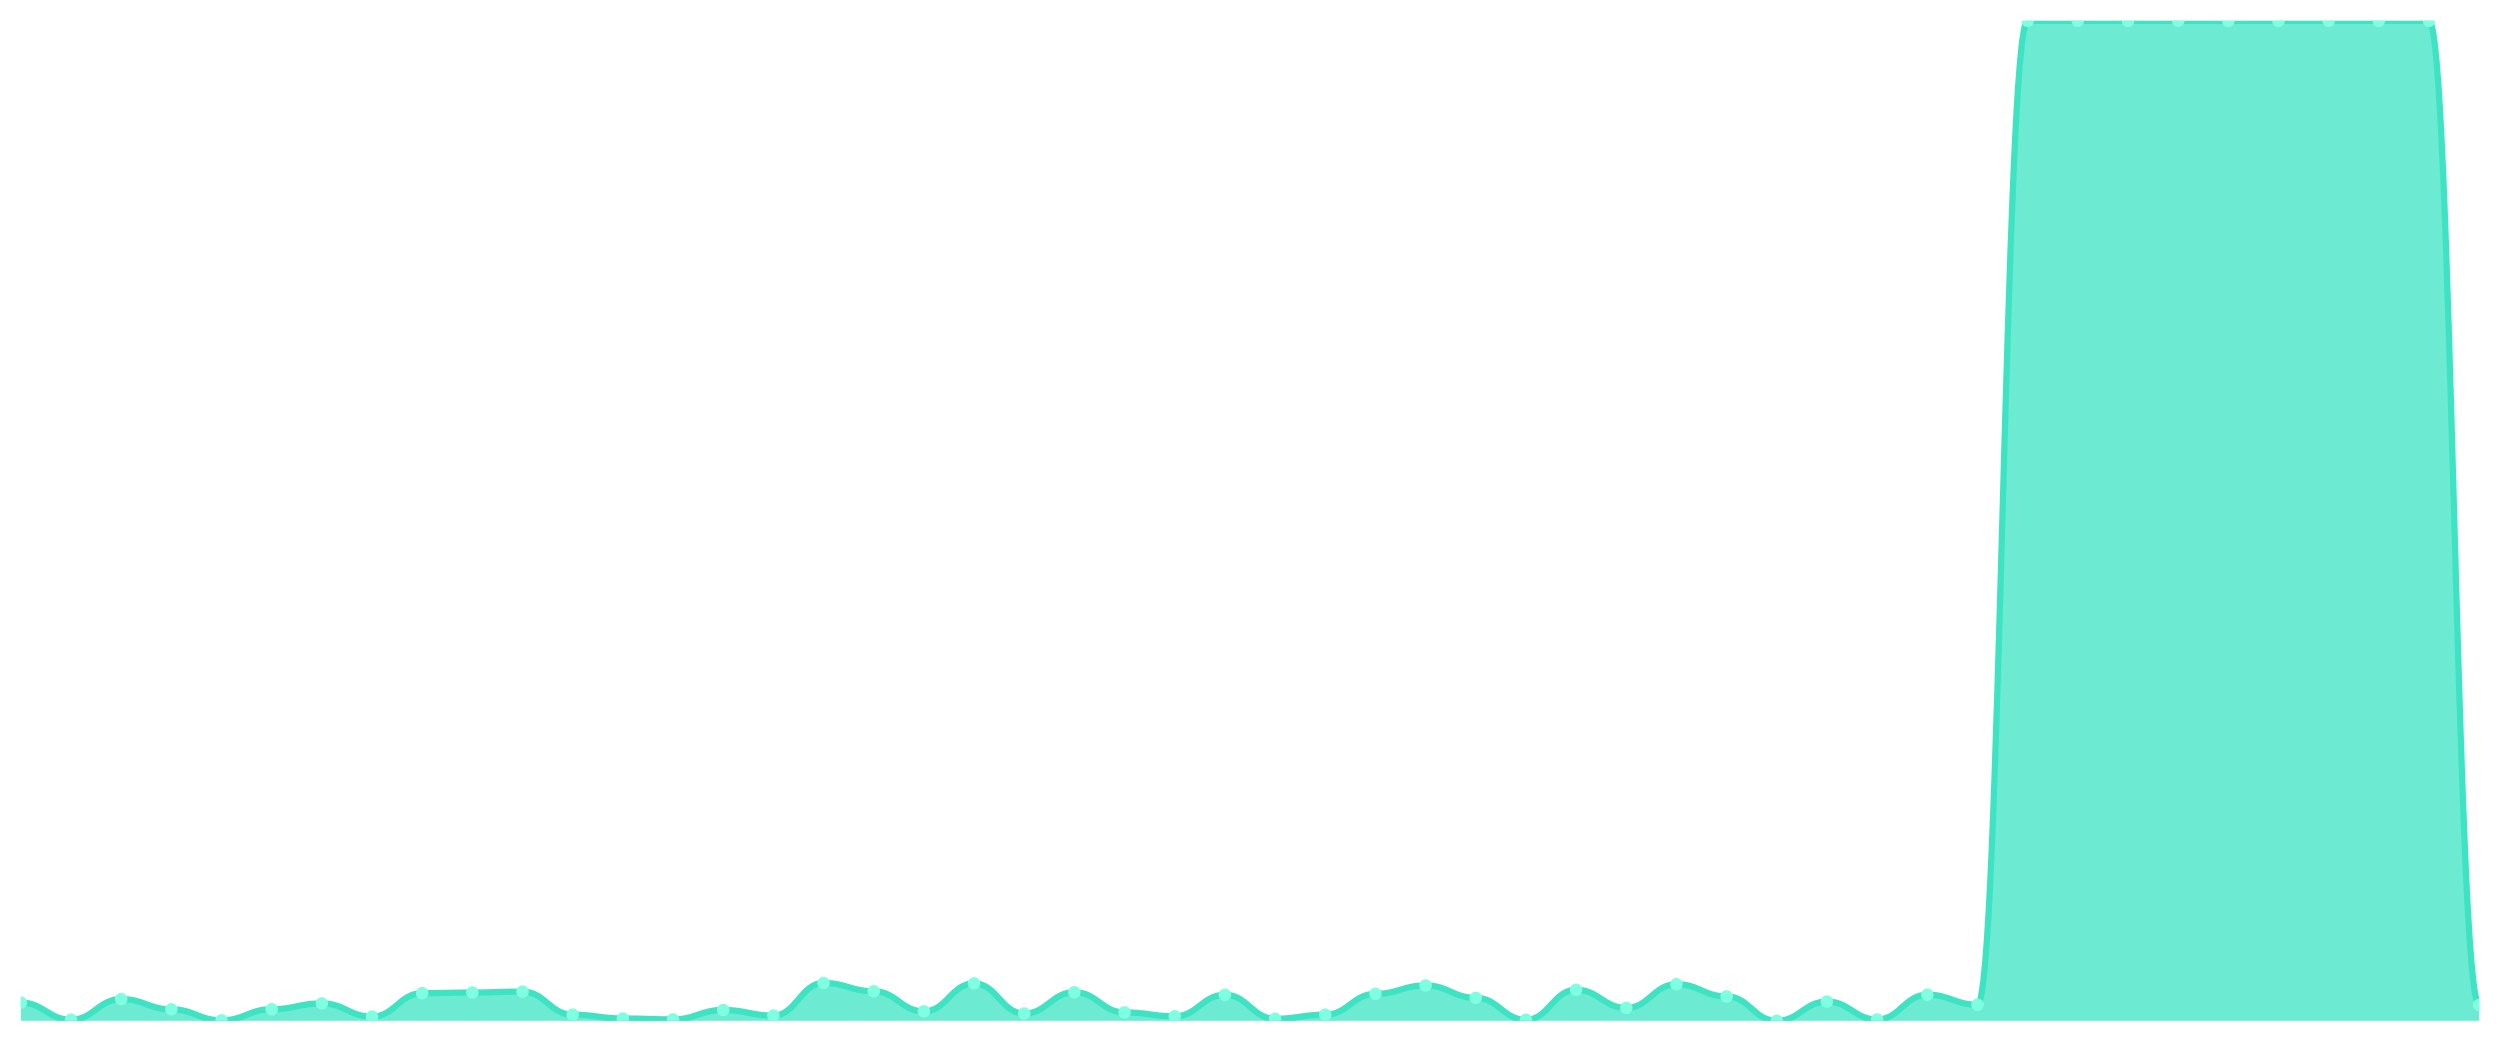
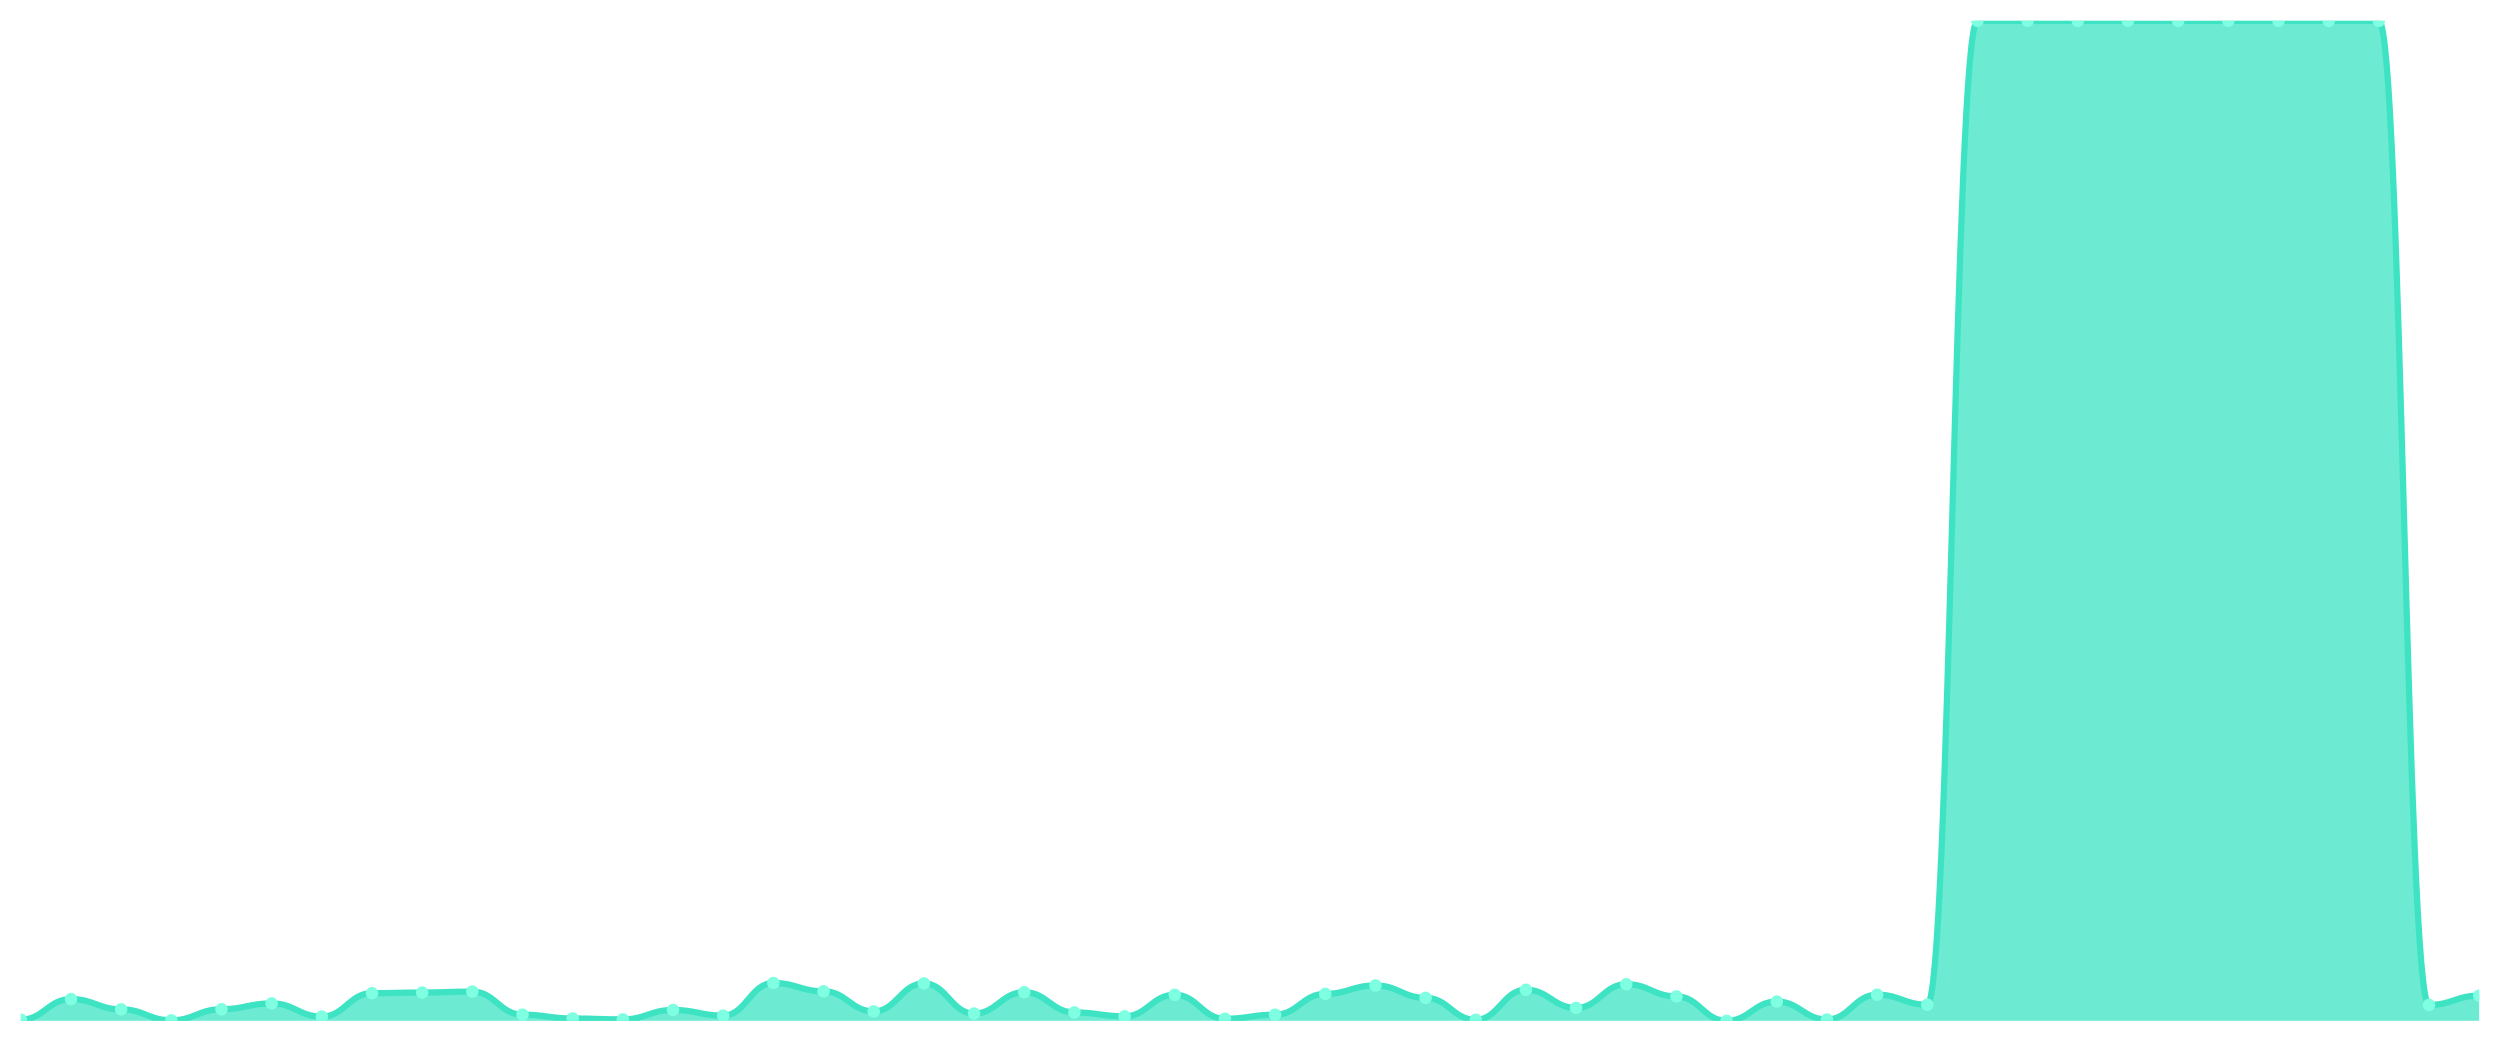
<svg xmlns="http://www.w3.org/2000/svg" viewBox="0 0 1200 500" width="1200" height="500">
  <defs>
    <clipPath id="c">
      <rect x="10" y="10" width="1180" height="480" />
    </clipPath>
  </defs>
  <rect width="1200" height="500" fill="none" />
  <g clip-path="url(#c)">
-     <path d="M 10,490 L 10,481.241 C 20.837,481.241 23.245,489.459 34.082,489.459 C 44.918,489.459 47.327,479.568 58.163,479.568 C 69,479.568 71.408,484.489 82.245,484.489 C 93.082,484.489 95.49,489.754 106.327,489.754 C 117.163,489.754 119.571,484.44 130.408,484.44 C 141.245,484.44 143.653,481.635 154.49,481.635 C 165.327,481.635 167.735,487.983 178.571,487.983 C 189.408,487.983 191.816,476.715 202.653,476.715 C 213.49,476.715 215.898,476.419 226.735,476.419 C 237.571,476.419 239.98,475.976 250.816,475.976 C 261.653,475.976 264.061,487.048 274.898,487.048 C 285.735,487.048 288.143,488.868 298.98,488.868 C 309.816,488.868 312.224,489.311 323.061,489.311 C 333.898,489.311 336.306,484.784 347.143,484.784 C 357.98,484.784 360.388,487.491 371.224,487.491 C 382.061,487.491 384.469,471.843 395.306,471.843 C 406.143,471.843 408.551,475.829 419.388,475.829 C 430.224,475.829 432.633,485.473 443.469,485.473 C 454.306,485.473 456.714,472.04 467.551,472.04 C 478.388,472.04 480.796,486.506 491.633,486.506 C 502.469,486.506 504.878,476.272 515.714,476.272 C 526.551,476.272 528.959,485.965 539.796,485.965 C 550.633,485.965 553.041,487.835 563.878,487.835 C 574.714,487.835 577.122,477.502 587.959,477.502 C 598.796,477.502 601.204,489.016 612.041,489.016 C 622.878,489.016 625.286,487.048 636.122,487.048 C 646.959,487.048 649.367,477.059 660.204,477.059 C 671.041,477.059 673.449,473.024 684.286,473.024 C 695.122,473.024 697.531,478.978 708.367,478.978 C 719.204,478.978 721.612,489.508 732.449,489.508 C 743.286,489.508 745.694,475.091 756.531,475.091 C 767.367,475.091 769.776,483.8 780.612,483.8 C 791.449,483.8 793.857,472.434 804.694,472.434 C 815.531,472.434 817.939,478.289 828.776,478.289 C 839.612,478.289 842.02,490 852.857,490 C 863.694,490 866.102,480.749 876.939,480.749 C 887.776,480.749 890.184,489.36 901.02,489.36 C 911.857,489.36 914.265,477.453 925.102,477.453 C 935.939,477.453 938.347,482.275 949.184,482.275 C 960.02,482.275 962.429,10 973.265,10 C 984.102,10 986.51,10 997.347,10 C 1008.184,10 1010.592,10 1021.429,10 C 1032.265,10 1034.673,10 1045.51,10 C 1056.347,10 1058.755,10.049 1069.592,10.049 C 1080.429,10.049 1082.837,10 1093.673,10 C 1104.51,10 1106.918,10 1117.755,10 C 1128.592,10 1131,10 1141.837,10 C 1152.673,10 1155.082,10 1165.918,10 C 1176.755,10 1179.163,482.373 1190,482.373 L 1190,490 Z" fill="rgba(61,227,195,0.75)" />
-     <path d="M 10,481.241 C 20.837,481.241 23.245,489.459 34.082,489.459 C 44.918,489.459 47.327,479.568 58.163,479.568 C 69,479.568 71.408,484.489 82.245,484.489 C 93.082,484.489 95.49,489.754 106.327,489.754 C 117.163,489.754 119.571,484.44 130.408,484.44 C 141.245,484.44 143.653,481.635 154.49,481.635 C 165.327,481.635 167.735,487.983 178.571,487.983 C 189.408,487.983 191.816,476.715 202.653,476.715 C 213.49,476.715 215.898,476.419 226.735,476.419 C 237.571,476.419 239.98,475.976 250.816,475.976 C 261.653,475.976 264.061,487.048 274.898,487.048 C 285.735,487.048 288.143,488.868 298.98,488.868 C 309.816,488.868 312.224,489.311 323.061,489.311 C 333.898,489.311 336.306,484.784 347.143,484.784 C 357.98,484.784 360.388,487.491 371.224,487.491 C 382.061,487.491 384.469,471.843 395.306,471.843 C 406.143,471.843 408.551,475.829 419.388,475.829 C 430.224,475.829 432.633,485.473 443.469,485.473 C 454.306,485.473 456.714,472.04 467.551,472.04 C 478.388,472.04 480.796,486.506 491.633,486.506 C 502.469,486.506 504.878,476.272 515.714,476.272 C 526.551,476.272 528.959,485.965 539.796,485.965 C 550.633,485.965 553.041,487.835 563.878,487.835 C 574.714,487.835 577.122,477.502 587.959,477.502 C 598.796,477.502 601.204,489.016 612.041,489.016 C 622.878,489.016 625.286,487.048 636.122,487.048 C 646.959,487.048 649.367,477.059 660.204,477.059 C 671.041,477.059 673.449,473.024 684.286,473.024 C 695.122,473.024 697.531,478.978 708.367,478.978 C 719.204,478.978 721.612,489.508 732.449,489.508 C 743.286,489.508 745.694,475.091 756.531,475.091 C 767.367,475.091 769.776,483.8 780.612,483.8 C 791.449,483.8 793.857,472.434 804.694,472.434 C 815.531,472.434 817.939,478.289 828.776,478.289 C 839.612,478.289 842.02,490 852.857,490 C 863.694,490 866.102,480.749 876.939,480.749 C 887.776,480.749 890.184,489.36 901.02,489.36 C 911.857,489.36 914.265,477.453 925.102,477.453 C 935.939,477.453 938.347,482.275 949.184,482.275 C 960.02,482.275 962.429,10 973.265,10 C 984.102,10 986.51,10 997.347,10 C 1008.184,10 1010.592,10 1021.429,10 C 1032.265,10 1034.673,10 1045.51,10 C 1056.347,10 1058.755,10.049 1069.592,10.049 C 1080.429,10.049 1082.837,10 1093.673,10 C 1104.51,10 1106.918,10 1117.755,10 C 1128.592,10 1131,10 1141.837,10 C 1152.673,10 1155.082,10 1165.918,10 C 1176.755,10 1179.163,482.373 1190,482.373" fill="none" stroke="#3de3c3" stroke-width="3" stroke-linecap="round" stroke-linejoin="round" />
-     <circle cx="10" cy="481.241" r="3" fill="#7fffe1" />
-     <circle cx="34.082" cy="489.459" r="3" fill="#7fffe1" />
-     <circle cx="58.163" cy="479.568" r="3" fill="#7fffe1" />
-     <circle cx="82.245" cy="484.489" r="3" fill="#7fffe1" />
-     <circle cx="106.327" cy="489.754" r="3" fill="#7fffe1" />
-     <circle cx="130.408" cy="484.44" r="3" fill="#7fffe1" />
-     <circle cx="154.49" cy="481.635" r="3" fill="#7fffe1" />
-     <circle cx="178.571" cy="487.983" r="3" fill="#7fffe1" />
-     <circle cx="202.653" cy="476.715" r="3" fill="#7fffe1" />
-     <circle cx="226.735" cy="476.419" r="3" fill="#7fffe1" />
-     <circle cx="250.816" cy="475.976" r="3" fill="#7fffe1" />
-     <circle cx="274.898" cy="487.048" r="3" fill="#7fffe1" />
-     <circle cx="298.98" cy="488.868" r="3" fill="#7fffe1" />
-     <circle cx="323.061" cy="489.311" r="3" fill="#7fffe1" />
-     <circle cx="347.143" cy="484.784" r="3" fill="#7fffe1" />
-     <circle cx="371.224" cy="487.491" r="3" fill="#7fffe1" />
-     <circle cx="395.306" cy="471.843" r="3" fill="#7fffe1" />
-     <circle cx="419.388" cy="475.829" r="3" fill="#7fffe1" />
-     <circle cx="443.469" cy="485.473" r="3" fill="#7fffe1" />
-     <circle cx="467.551" cy="472.04" r="3" fill="#7fffe1" />
-     <circle cx="491.633" cy="486.506" r="3" fill="#7fffe1" />
-     <circle cx="515.714" cy="476.272" r="3" fill="#7fffe1" />
-     <circle cx="539.796" cy="485.965" r="3" fill="#7fffe1" />
-     <circle cx="563.878" cy="487.835" r="3" fill="#7fffe1" />
-     <circle cx="587.959" cy="477.502" r="3" fill="#7fffe1" />
-     <circle cx="612.041" cy="489.016" r="3" fill="#7fffe1" />
-     <circle cx="636.122" cy="487.048" r="3" fill="#7fffe1" />
-     <circle cx="660.204" cy="477.059" r="3" fill="#7fffe1" />
-     <circle cx="684.286" cy="473.024" r="3" fill="#7fffe1" />
-     <circle cx="708.367" cy="478.978" r="3" fill="#7fffe1" />
-     <circle cx="732.449" cy="489.508" r="3" fill="#7fffe1" />
-     <circle cx="756.531" cy="475.091" r="3" fill="#7fffe1" />
-     <circle cx="780.612" cy="483.8" r="3" fill="#7fffe1" />
-     <circle cx="804.694" cy="472.434" r="3" fill="#7fffe1" />
-     <circle cx="828.776" cy="478.289" r="3" fill="#7fffe1" />
-     <circle cx="852.857" cy="490" r="3" fill="#7fffe1" />
-     <circle cx="876.939" cy="480.749" r="3" fill="#7fffe1" />
-     <circle cx="901.02" cy="489.36" r="3" fill="#7fffe1" />
-     <circle cx="925.102" cy="477.453" r="3" fill="#7fffe1" />
-     <circle cx="949.184" cy="482.275" r="3" fill="#7fffe1" />
+     <path d="M 10,490 L 10,489.459 C 20.837,489.459 23.245,479.568 34.082,479.568 C 44.918,479.568 47.327,484.489 58.163,484.489 C 69,484.489 71.408,489.754 82.245,489.754 C 93.082,489.754 95.49,484.44 106.327,484.44 C 117.163,484.44 119.571,481.635 130.408,481.635 C 141.245,481.635 143.653,487.983 154.49,487.983 C 165.327,487.983 167.735,476.715 178.571,476.715 C 189.408,476.715 191.816,476.419 202.653,476.419 C 213.49,476.419 215.898,475.976 226.735,475.976 C 237.571,475.976 239.98,487.048 250.816,487.048 C 261.653,487.048 264.061,488.868 274.898,488.868 C 285.735,488.868 288.143,489.311 298.98,489.311 C 309.816,489.311 312.224,484.784 323.061,484.784 C 333.898,484.784 336.306,487.491 347.143,487.491 C 357.98,487.491 360.388,471.843 371.224,471.843 C 382.061,471.843 384.469,475.829 395.306,475.829 C 406.143,475.829 408.551,485.473 419.388,485.473 C 430.224,485.473 432.633,472.04 443.469,472.04 C 454.306,472.04 456.714,486.506 467.551,486.506 C 478.388,486.506 480.796,476.272 491.633,476.272 C 502.469,476.272 504.878,485.965 515.714,485.965 C 526.551,485.965 528.959,487.835 539.796,487.835 C 550.633,487.835 553.041,477.502 563.878,477.502 C 574.714,477.502 577.122,489.016 587.959,489.016 C 598.796,489.016 601.204,487.048 612.041,487.048 C 622.878,487.048 625.286,477.059 636.122,477.059 C 646.959,477.059 649.367,473.024 660.204,473.024 C 671.041,473.024 673.449,478.978 684.286,478.978 C 695.122,478.978 697.531,489.508 708.367,489.508 C 719.204,489.508 721.612,475.091 732.449,475.091 C 743.286,475.091 745.694,483.8 756.531,483.8 C 767.367,483.8 769.776,472.434 780.612,472.434 C 791.449,472.434 793.857,478.289 804.694,478.289 C 815.531,478.289 817.939,490 828.776,490 C 839.612,490 842.02,480.749 852.857,480.749 C 863.694,480.749 866.102,489.36 876.939,489.36 C 887.776,489.36 890.184,477.453 901.02,477.453 C 911.857,477.453 914.265,482.275 925.102,482.275 C 935.939,482.275 938.347,10 949.184,10 C 960.02,10 962.429,10 973.265,10 C 984.102,10 986.51,10 997.347,10 C 1008.184,10 1010.592,10 1021.429,10 C 1032.265,10 1034.673,10.049 1045.51,10.049 C 1056.347,10.049 1058.755,10 1069.592,10 C 1080.429,10 1082.837,10 1093.673,10 C 1104.51,10 1106.918,10 1117.755,10 C 1128.592,10 1131,10 1141.837,10 C 1152.673,10 1155.082,482.373 1165.918,482.373 C 1176.755,482.373 1179.163,477.895 1190,477.895 L 1190,490 Z" fill="rgba(61,227,195,0.75)" />
+     <path d="M 10,489.459 C 20.837,489.459 23.245,479.568 34.082,479.568 C 44.918,479.568 47.327,484.489 58.163,484.489 C 69,484.489 71.408,489.754 82.245,489.754 C 93.082,489.754 95.49,484.44 106.327,484.44 C 117.163,484.44 119.571,481.635 130.408,481.635 C 141.245,481.635 143.653,487.983 154.49,487.983 C 165.327,487.983 167.735,476.715 178.571,476.715 C 189.408,476.715 191.816,476.419 202.653,476.419 C 213.49,476.419 215.898,475.976 226.735,475.976 C 237.571,475.976 239.98,487.048 250.816,487.048 C 261.653,487.048 264.061,488.868 274.898,488.868 C 285.735,488.868 288.143,489.311 298.98,489.311 C 309.816,489.311 312.224,484.784 323.061,484.784 C 333.898,484.784 336.306,487.491 347.143,487.491 C 357.98,487.491 360.388,471.843 371.224,471.843 C 382.061,471.843 384.469,475.829 395.306,475.829 C 406.143,475.829 408.551,485.473 419.388,485.473 C 430.224,485.473 432.633,472.04 443.469,472.04 C 454.306,472.04 456.714,486.506 467.551,486.506 C 478.388,486.506 480.796,476.272 491.633,476.272 C 502.469,476.272 504.878,485.965 515.714,485.965 C 526.551,485.965 528.959,487.835 539.796,487.835 C 550.633,487.835 553.041,477.502 563.878,477.502 C 574.714,477.502 577.122,489.016 587.959,489.016 C 598.796,489.016 601.204,487.048 612.041,487.048 C 622.878,487.048 625.286,477.059 636.122,477.059 C 646.959,477.059 649.367,473.024 660.204,473.024 C 671.041,473.024 673.449,478.978 684.286,478.978 C 695.122,478.978 697.531,489.508 708.367,489.508 C 719.204,489.508 721.612,475.091 732.449,475.091 C 743.286,475.091 745.694,483.8 756.531,483.8 C 767.367,483.8 769.776,472.434 780.612,472.434 C 791.449,472.434 793.857,478.289 804.694,478.289 C 815.531,478.289 817.939,490 828.776,490 C 839.612,490 842.02,480.749 852.857,480.749 C 863.694,480.749 866.102,489.36 876.939,489.36 C 887.776,489.36 890.184,477.453 901.02,477.453 C 911.857,477.453 914.265,482.275 925.102,482.275 C 935.939,482.275 938.347,10 949.184,10 C 960.02,10 962.429,10 973.265,10 C 984.102,10 986.51,10 997.347,10 C 1008.184,10 1010.592,10 1021.429,10 C 1032.265,10 1034.673,10.049 1045.51,10.049 C 1056.347,10.049 1058.755,10 1069.592,10 C 1080.429,10 1082.837,10 1093.673,10 C 1104.51,10 1106.918,10 1117.755,10 C 1128.592,10 1131,10 1141.837,10 C 1152.673,10 1155.082,482.373 1165.918,482.373 C 1176.755,482.373 1179.163,477.895 1190,477.895" fill="none" stroke="#3de3c3" stroke-width="3" stroke-linecap="round" stroke-linejoin="round" />
+     <circle cx="10" cy="489.459" r="3" fill="#7fffe1" />
+     <circle cx="34.082" cy="479.568" r="3" fill="#7fffe1" />
+     <circle cx="58.163" cy="484.489" r="3" fill="#7fffe1" />
+     <circle cx="82.245" cy="489.754" r="3" fill="#7fffe1" />
+     <circle cx="106.327" cy="484.44" r="3" fill="#7fffe1" />
+     <circle cx="130.408" cy="481.635" r="3" fill="#7fffe1" />
+     <circle cx="154.49" cy="487.983" r="3" fill="#7fffe1" />
+     <circle cx="178.571" cy="476.715" r="3" fill="#7fffe1" />
+     <circle cx="202.653" cy="476.419" r="3" fill="#7fffe1" />
+     <circle cx="226.735" cy="475.976" r="3" fill="#7fffe1" />
+     <circle cx="250.816" cy="487.048" r="3" fill="#7fffe1" />
+     <circle cx="274.898" cy="488.868" r="3" fill="#7fffe1" />
+     <circle cx="298.98" cy="489.311" r="3" fill="#7fffe1" />
+     <circle cx="323.061" cy="484.784" r="3" fill="#7fffe1" />
+     <circle cx="347.143" cy="487.491" r="3" fill="#7fffe1" />
+     <circle cx="371.224" cy="471.843" r="3" fill="#7fffe1" />
+     <circle cx="395.306" cy="475.829" r="3" fill="#7fffe1" />
+     <circle cx="419.388" cy="485.473" r="3" fill="#7fffe1" />
+     <circle cx="443.469" cy="472.04" r="3" fill="#7fffe1" />
+     <circle cx="467.551" cy="486.506" r="3" fill="#7fffe1" />
+     <circle cx="491.633" cy="476.272" r="3" fill="#7fffe1" />
+     <circle cx="515.714" cy="485.965" r="3" fill="#7fffe1" />
+     <circle cx="539.796" cy="487.835" r="3" fill="#7fffe1" />
+     <circle cx="563.878" cy="477.502" r="3" fill="#7fffe1" />
+     <circle cx="587.959" cy="489.016" r="3" fill="#7fffe1" />
+     <circle cx="612.041" cy="487.048" r="3" fill="#7fffe1" />
+     <circle cx="636.122" cy="477.059" r="3" fill="#7fffe1" />
+     <circle cx="660.204" cy="473.024" r="3" fill="#7fffe1" />
+     <circle cx="684.286" cy="478.978" r="3" fill="#7fffe1" />
+     <circle cx="708.367" cy="489.508" r="3" fill="#7fffe1" />
+     <circle cx="732.449" cy="475.091" r="3" fill="#7fffe1" />
+     <circle cx="756.531" cy="483.8" r="3" fill="#7fffe1" />
+     <circle cx="780.612" cy="472.434" r="3" fill="#7fffe1" />
+     <circle cx="804.694" cy="478.289" r="3" fill="#7fffe1" />
+     <circle cx="828.776" cy="490" r="3" fill="#7fffe1" />
+     <circle cx="852.857" cy="480.749" r="3" fill="#7fffe1" />
+     <circle cx="876.939" cy="489.36" r="3" fill="#7fffe1" />
+     <circle cx="901.02" cy="477.453" r="3" fill="#7fffe1" />
+     <circle cx="925.102" cy="482.275" r="3" fill="#7fffe1" />
+     <circle cx="949.184" cy="10" r="3" fill="#7fffe1" />
    <circle cx="973.265" cy="10" r="3" fill="#7fffe1" />
    <circle cx="997.347" cy="10" r="3" fill="#7fffe1" />
    <circle cx="1021.429" cy="10" r="3" fill="#7fffe1" />
-     <circle cx="1045.51" cy="10" r="3" fill="#7fffe1" />
-     <circle cx="1069.592" cy="10.049" r="3" fill="#7fffe1" />
+     <circle cx="1045.51" cy="10.049" r="3" fill="#7fffe1" />
+     <circle cx="1069.592" cy="10" r="3" fill="#7fffe1" />
    <circle cx="1093.673" cy="10" r="3" fill="#7fffe1" />
    <circle cx="1117.755" cy="10" r="3" fill="#7fffe1" />
    <circle cx="1141.837" cy="10" r="3" fill="#7fffe1" />
-     <circle cx="1165.918" cy="10" r="3" fill="#7fffe1" />
-     <circle cx="1190" cy="482.373" r="3" fill="#7fffe1" />
+     <circle cx="1165.918" cy="482.373" r="3" fill="#7fffe1" />
+     <circle cx="1190" cy="477.895" r="3" fill="#7fffe1" />
  </g>
</svg>
